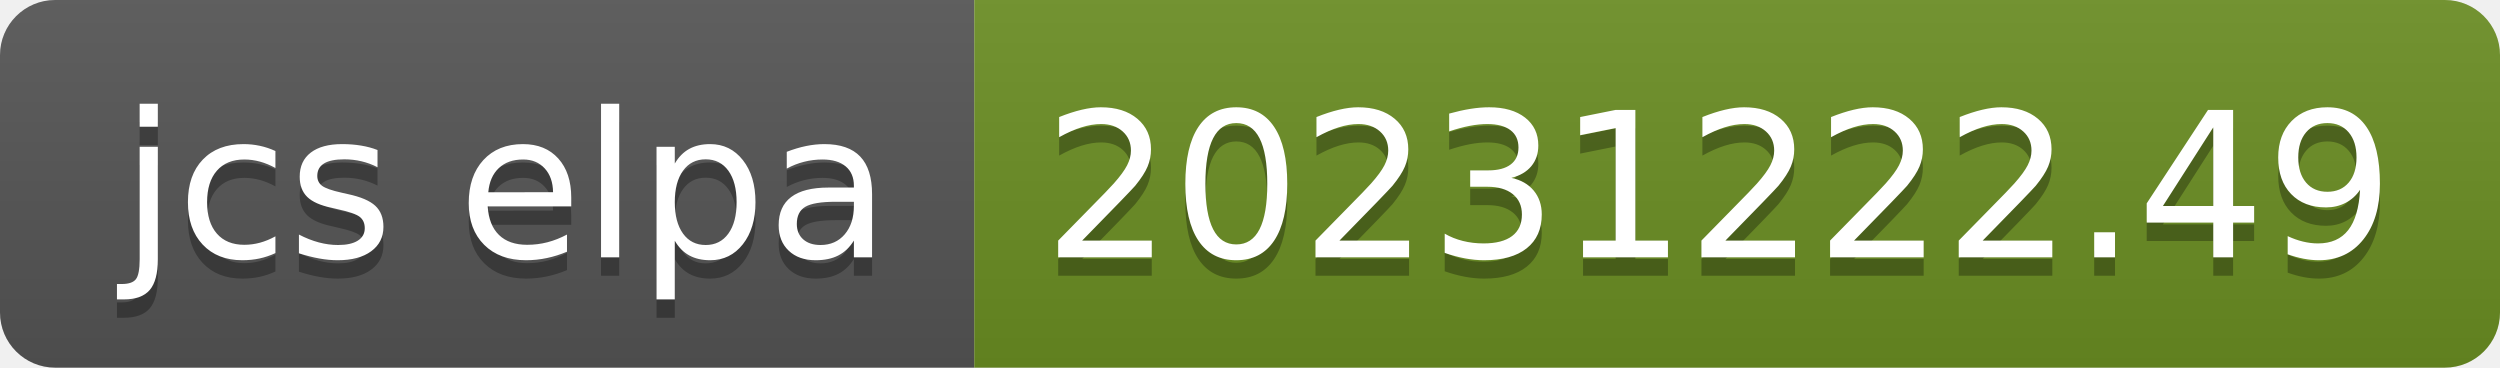
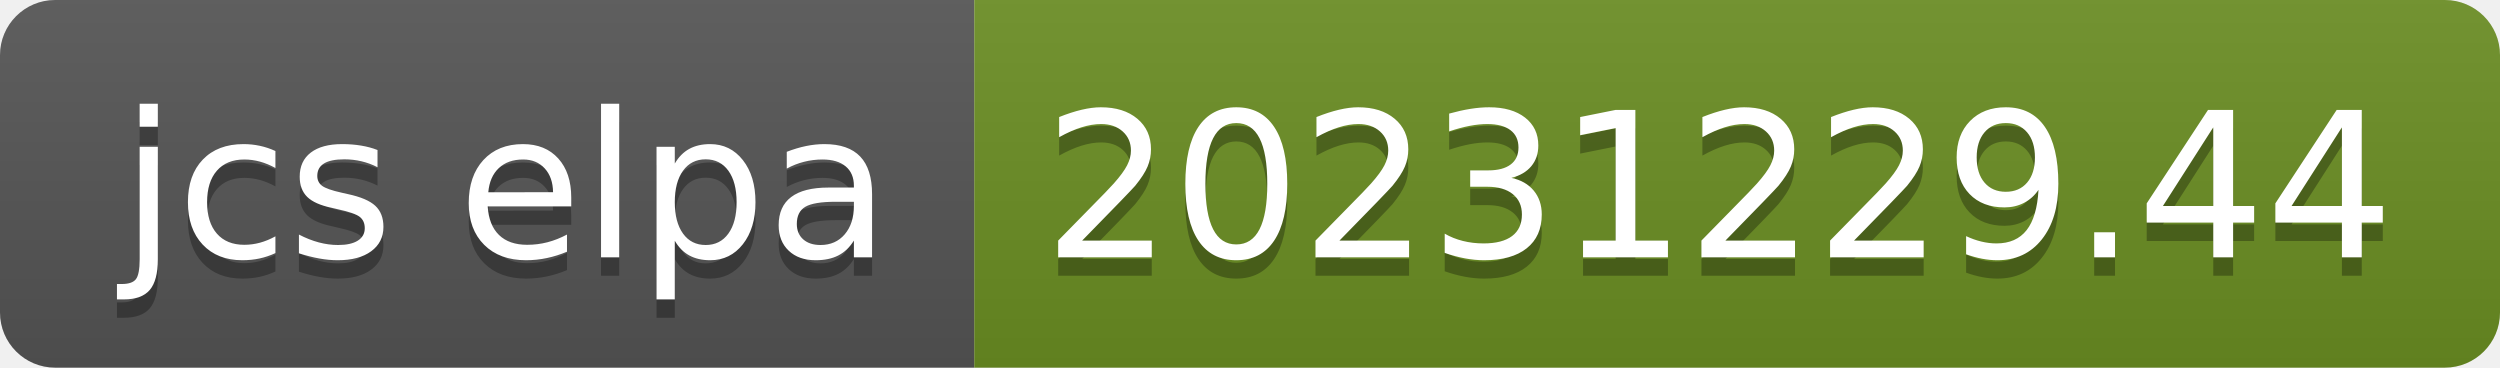
- <svg xmlns="http://www.w3.org/2000/svg" width="136" height="20" role="img" aria-label="jcs elpa: 20231222.49">
+ <svg xmlns="http://www.w3.org/2000/svg" width="136" height="20" role="img" aria-label="jcs elpa: 20231229.44">
  <linearGradient id="s" x2="0" y2="100%">
    <stop offset="0" stop-color="#bbb" stop-opacity=".1" />
    <stop offset="1" stop-opacity=".1" />
  </linearGradient>
  <clipPath id="r">
    <rect width="136" height="20" rx="3" fill="#fff" />
  </clipPath>
  <g clip-path="url(#r)">
    <rect width="53" height="20" fill="#555" />
    <rect x="53" width="83" height="20" fill="#6b8e23" />
    <rect width="136" height="20" fill="url(#s)" />
  </g>
  <g fill="#fff" text-anchor="middle" font-family="Verdana,Geneva,DejaVu Sans,sans-serif" text-rendering="geometricPrecision" font-size="110">
    <text aria-hidden="true" x="275" y="150" fill="#010101" fill-opacity=".3" transform="scale(.1)" textLength="430">jcs elpa</text>
    <text x="275" y="140" transform="scale(.1)" fill="#fff" textLength="430">jcs elpa</text>
-     <text aria-hidden="true" x="935" y="150" fill="#010101" fill-opacity=".3" transform="scale(.1)" textLength="730">20231222.49</text>
-     <text x="935" y="140" transform="scale(.1)" fill="#fff" textLength="730">20231222.49</text>
+     <text aria-hidden="true" x="935" y="150" fill="#010101" fill-opacity=".3" transform="scale(.1)" textLength="730">20231229.44</text>
+     <text x="935" y="140" transform="scale(.1)" fill="#fff" textLength="730">20231229.44</text>
  </g>
</svg>
